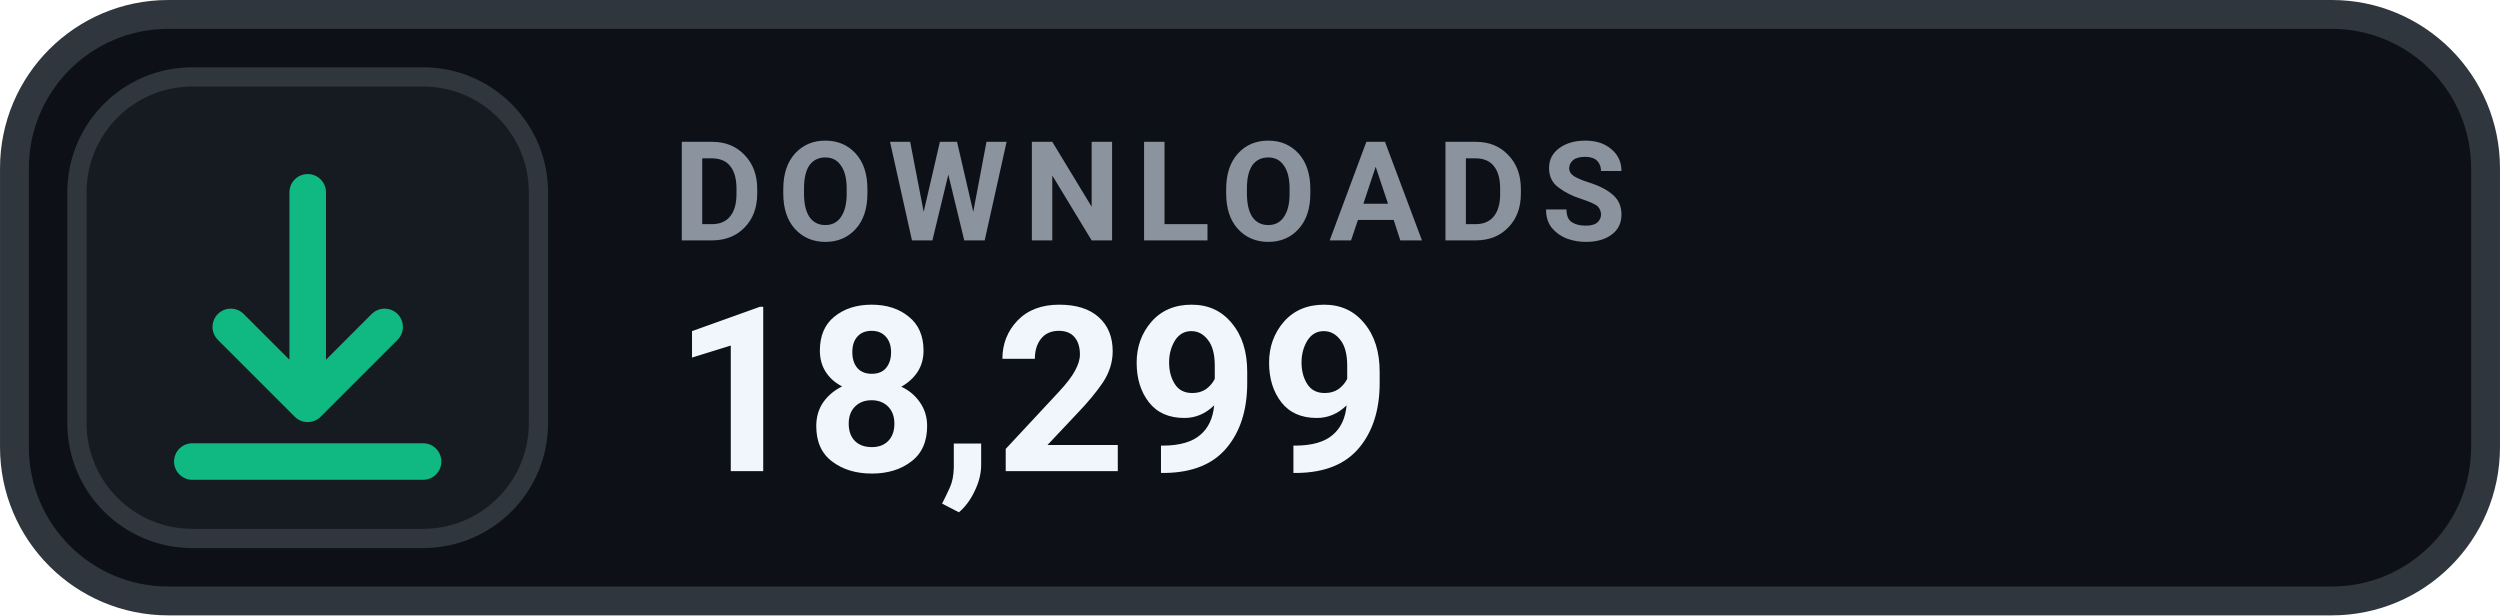
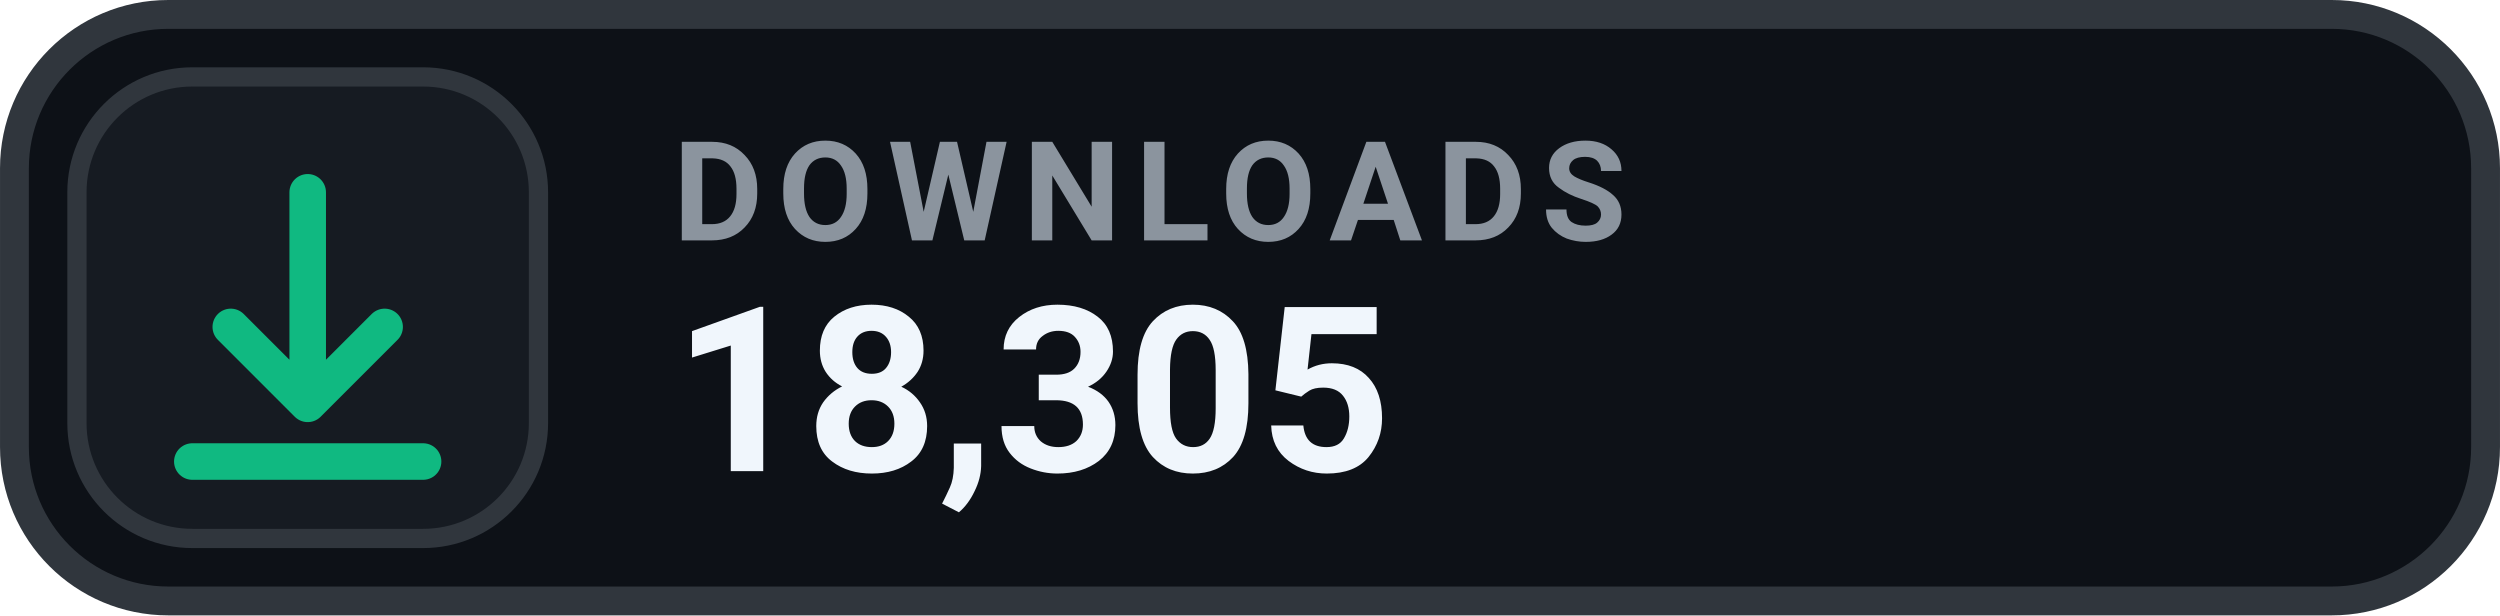
- <svg xmlns="http://www.w3.org/2000/svg" width="126" height="31.015" viewBox="0 0 130 32" role="img" aria-label="DOWNLOADS 18,299">
+ <svg xmlns="http://www.w3.org/2000/svg" width="126" height="31.015" viewBox="0 0 130 32" role="img" aria-label="DOWNLOADS 18,305">
  <rect x=".75" y=".75" width="128.5" height="30.5" rx="8" fill="#0D1117" stroke="#30363D" stroke-width="1.5" />
  <rect x="4" y="4" width="24" height="24" rx="6" fill="#161B22" stroke="#30363D" stroke-width="1" />
  <g transform="translate(16 16)" style="color:#10B981;">
    <path d="M0 -6 v11 m0 0 l4 -4 m-4 4 l-4 -4 M-6 8 h12" fill="none" stroke="currentColor" stroke-width="1.9" stroke-linecap="round" stroke-linejoin="round" />
  </g>
  <text x="35" y="12.5" fill="#8B949E" font-family="-apple-system,BlinkMacSystemFont,'Segoe UI',Roboto,Helvetica,Arial,sans-serif" font-size="7.2" font-weight="700" letter-spacing=".75">DOWNLOADS</text>
-   <text x="35" y="24.5" fill="#F0F6FC" font-family="-apple-system,BlinkMacSystemFont,'Segoe UI',Roboto,Helvetica,Arial,sans-serif" font-size="12" font-weight="700">18,299</text>
+   <text x="35" y="24.5" fill="#F0F6FC" font-family="-apple-system,BlinkMacSystemFont,'Segoe UI',Roboto,Helvetica,Arial,sans-serif" font-size="12" font-weight="700">18,305</text>
</svg>
